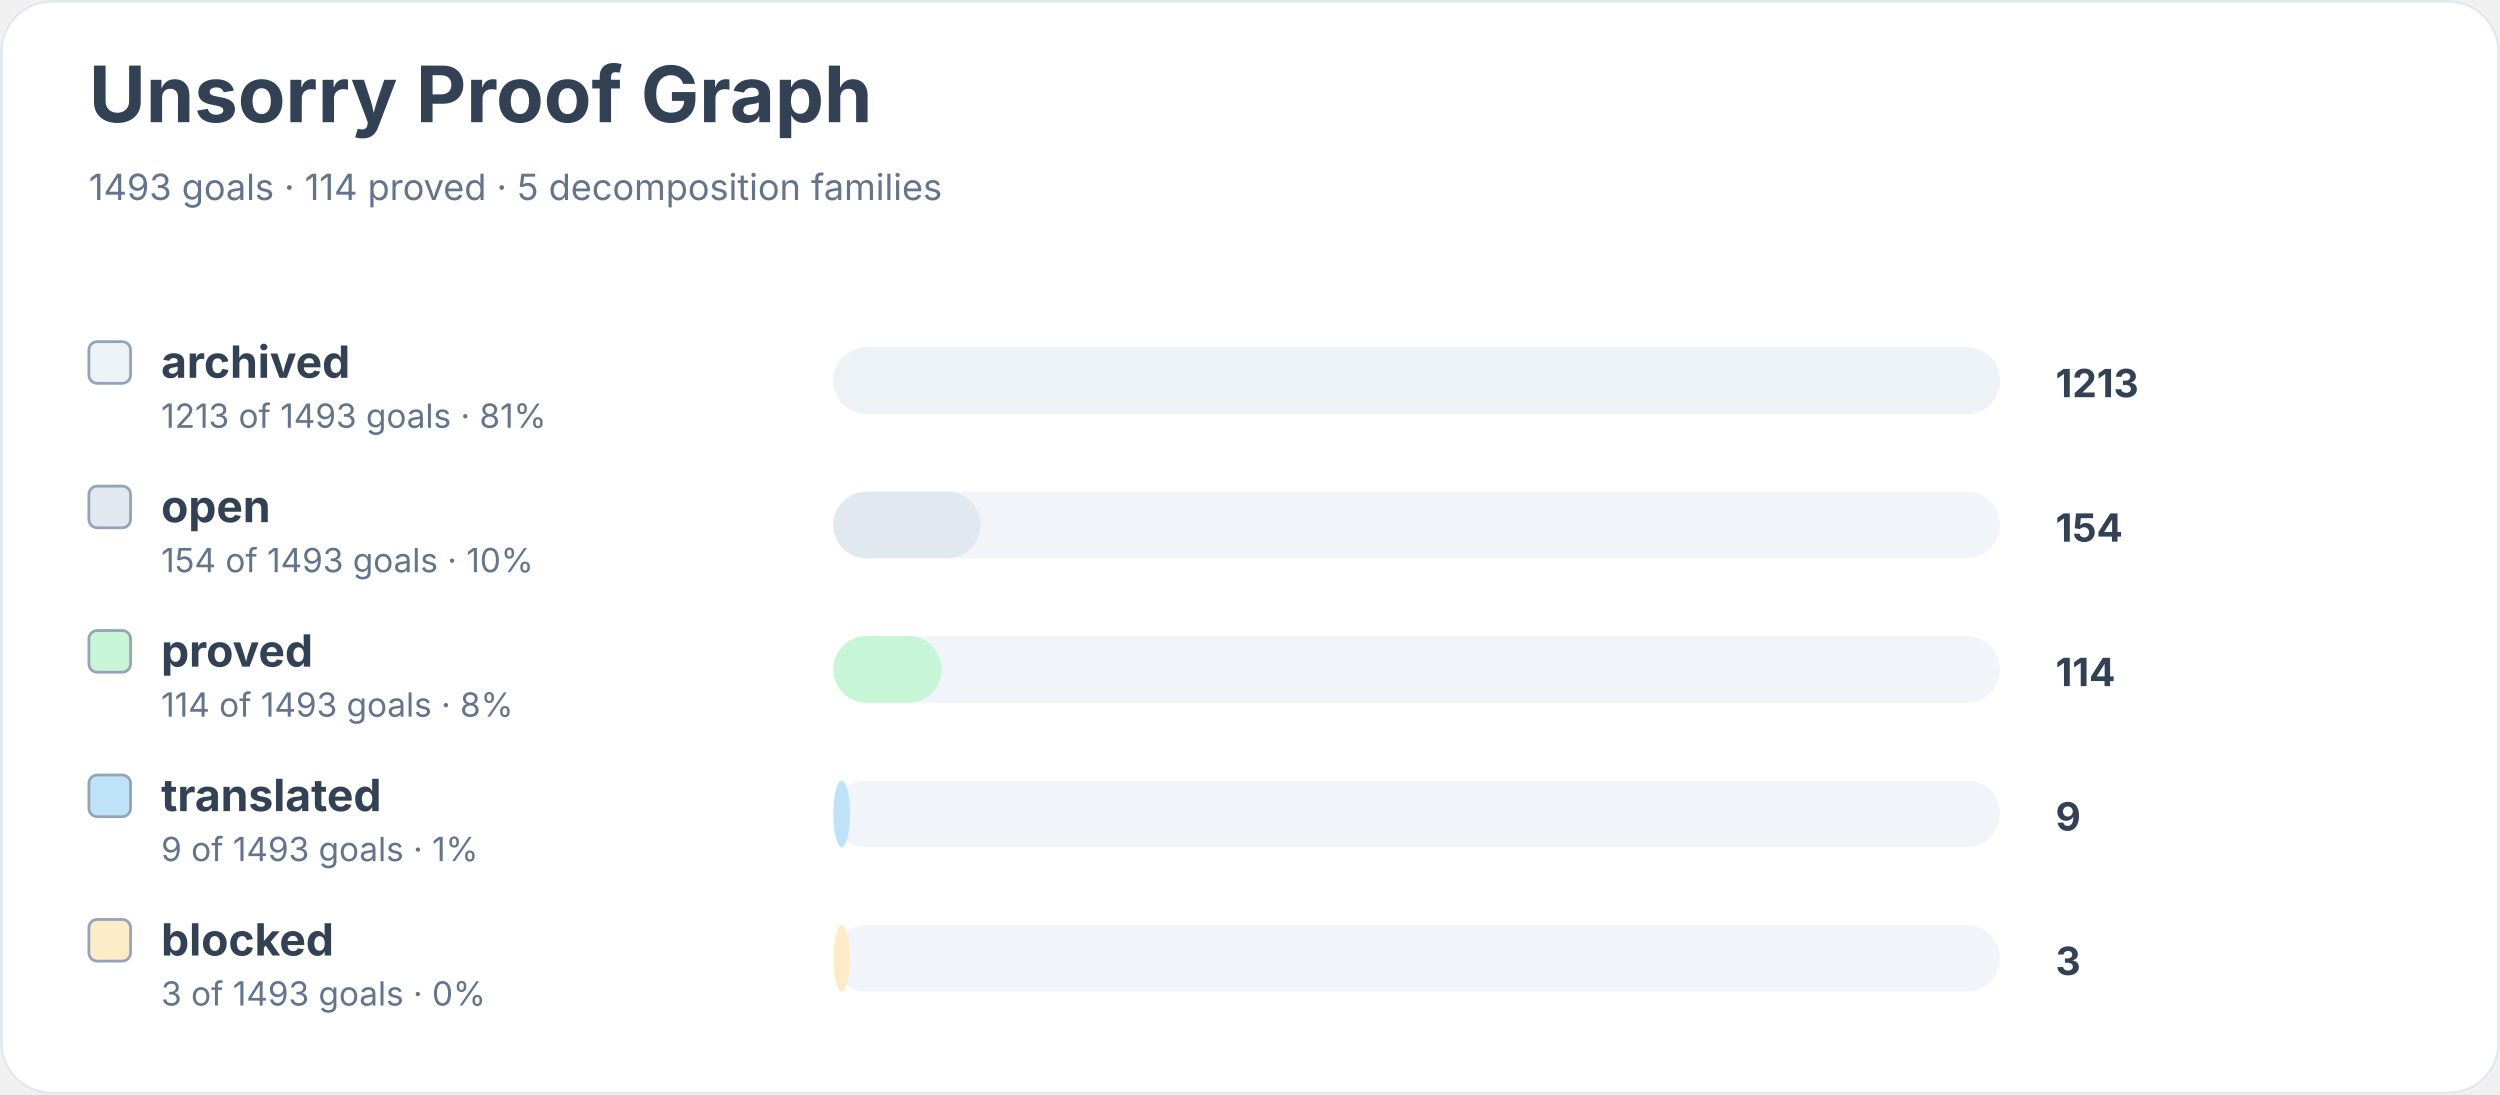
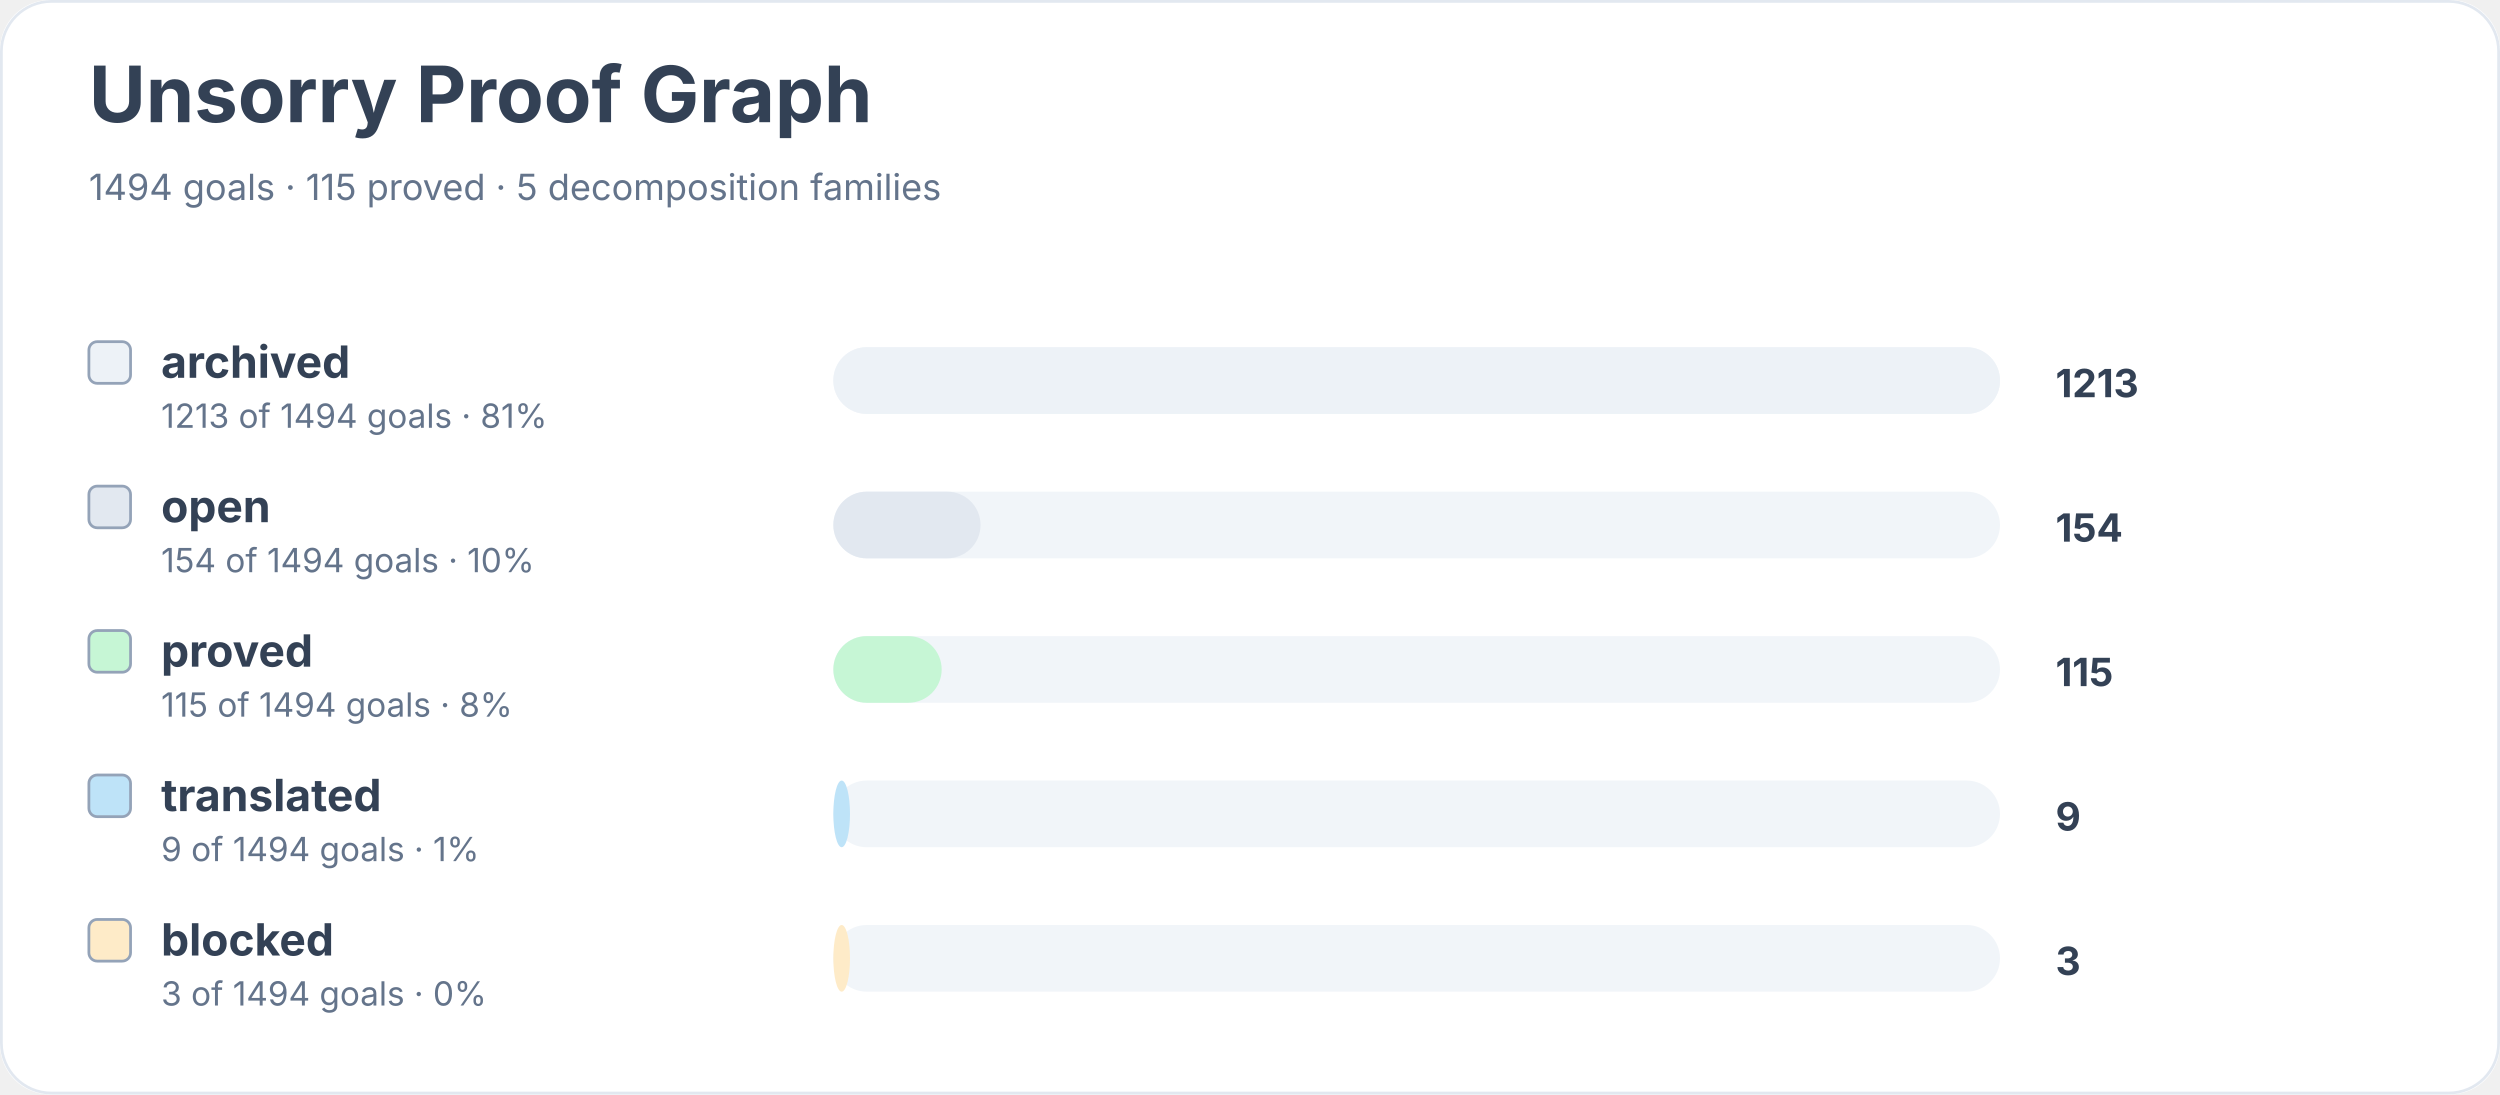
<svg xmlns="http://www.w3.org/2000/svg" width="900" height="394" viewBox="0 0 900 394" role="img" aria-labelledby="title desc">
  <rect width="900" height="100%" rx="18" fill="#ffffff" />
  <rect x="0.5" y="0.5" width="899" height="393" rx="18" fill="none" stroke="#e2e8f0" />
  <text x="32" y="44" font-family="Inter, system-ui, sans-serif" font-size="28" font-weight="700" fill="#334155">Unsorry Proof Graph</text>
-   <text x="32" y="72" font-family="Inter, system-ui, sans-serif" font-size="13" fill="#64748b">1493 goals · 114 proved · 5 decomposition families</text>
+   <text x="32" y="72" font-family="Inter, system-ui, sans-serif" font-size="13" fill="#64748b">1494 goals · 115 proved · 5 decomposition families</text>
  <rect x="32" y="123" width="15" height="15" rx="3" fill="#edf2f7" stroke="#94a3b8" />
  <text x="58" y="136" font-family="Inter, system-ui, sans-serif" font-size="16" font-weight="650" fill="#334155">archived</text>
-   <text x="58" y="154" font-family="Inter, system-ui, sans-serif" font-size="12" fill="#64748b">1213 of 1493 goals · 81%</text>
+   <text x="58" y="154" font-family="Inter, system-ui, sans-serif" font-size="12" fill="#64748b">1213 of 1494 goals · 81%</text>
  <rect x="300" y="125" width="420" height="24" rx="12" fill="#f1f5f9" />
  <rect x="300" y="125" width="420" height="24" rx="12" fill="#edf2f7" />
  <text x="740" y="143" font-family="Inter, system-ui, sans-serif" font-size="14" font-weight="700" fill="#334155">1213</text>
  <rect x="32" y="175" width="15" height="15" rx="3" fill="#e2e8f0" stroke="#94a3b8" />
  <text x="58" y="188" font-family="Inter, system-ui, sans-serif" font-size="16" font-weight="650" fill="#334155">open</text>
-   <text x="58" y="206" font-family="Inter, system-ui, sans-serif" font-size="12" fill="#64748b">154 of 1493 goals · 10%</text>
+   <text x="58" y="206" font-family="Inter, system-ui, sans-serif" font-size="12" fill="#64748b">154 of 1494 goals · 10%</text>
  <rect x="300" y="177" width="420" height="24" rx="12" fill="#f1f5f9" />
  <rect x="300" y="177" width="53" height="24" rx="12" fill="#e2e8f0" />
  <text x="740" y="195" font-family="Inter, system-ui, sans-serif" font-size="14" font-weight="700" fill="#334155">154</text>
  <rect x="32" y="227" width="15" height="15" rx="3" fill="#c6f6d5" stroke="#94a3b8" />
  <text x="58" y="240" font-family="Inter, system-ui, sans-serif" font-size="16" font-weight="650" fill="#334155">proved</text>
-   <text x="58" y="258" font-family="Inter, system-ui, sans-serif" font-size="12" fill="#64748b">114 of 1493 goals · 8%</text>
+   <text x="58" y="258" font-family="Inter, system-ui, sans-serif" font-size="12" fill="#64748b">115 of 1494 goals · 8%</text>
  <rect x="300" y="229" width="420" height="24" rx="12" fill="#f1f5f9" />
  <rect x="300" y="229" width="39" height="24" rx="12" fill="#c6f6d5" />
-   <text x="740" y="247" font-family="Inter, system-ui, sans-serif" font-size="14" font-weight="700" fill="#334155">114</text>
+   <text x="740" y="247" font-family="Inter, system-ui, sans-serif" font-size="14" font-weight="700" fill="#334155">115</text>
  <rect x="32" y="279" width="15" height="15" rx="3" fill="#bee3f8" stroke="#94a3b8" />
  <text x="58" y="292" font-family="Inter, system-ui, sans-serif" font-size="16" font-weight="650" fill="#334155">translated</text>
-   <text x="58" y="310" font-family="Inter, system-ui, sans-serif" font-size="12" fill="#64748b">9 of 1493 goals · 1%</text>
+   <text x="58" y="310" font-family="Inter, system-ui, sans-serif" font-size="12" fill="#64748b">9 of 1494 goals · 1%</text>
  <rect x="300" y="281" width="420" height="24" rx="12" fill="#f1f5f9" />
  <rect x="300" y="281" width="6" height="24" rx="12" fill="#bee3f8" />
  <text x="740" y="299" font-family="Inter, system-ui, sans-serif" font-size="14" font-weight="700" fill="#334155">9</text>
  <rect x="32" y="331" width="15" height="15" rx="3" fill="#feebc8" stroke="#94a3b8" />
  <text x="58" y="344" font-family="Inter, system-ui, sans-serif" font-size="16" font-weight="650" fill="#334155">blocked</text>
-   <text x="58" y="362" font-family="Inter, system-ui, sans-serif" font-size="12" fill="#64748b">3 of 1493 goals · 0%</text>
+   <text x="58" y="362" font-family="Inter, system-ui, sans-serif" font-size="12" fill="#64748b">3 of 1494 goals · 0%</text>
  <rect x="300" y="333" width="420" height="24" rx="12" fill="#f1f5f9" />
  <rect x="300" y="333" width="6" height="24" rx="12" fill="#feebc8" />
  <text x="740" y="351" font-family="Inter, system-ui, sans-serif" font-size="14" font-weight="700" fill="#334155">3</text>
</svg>
